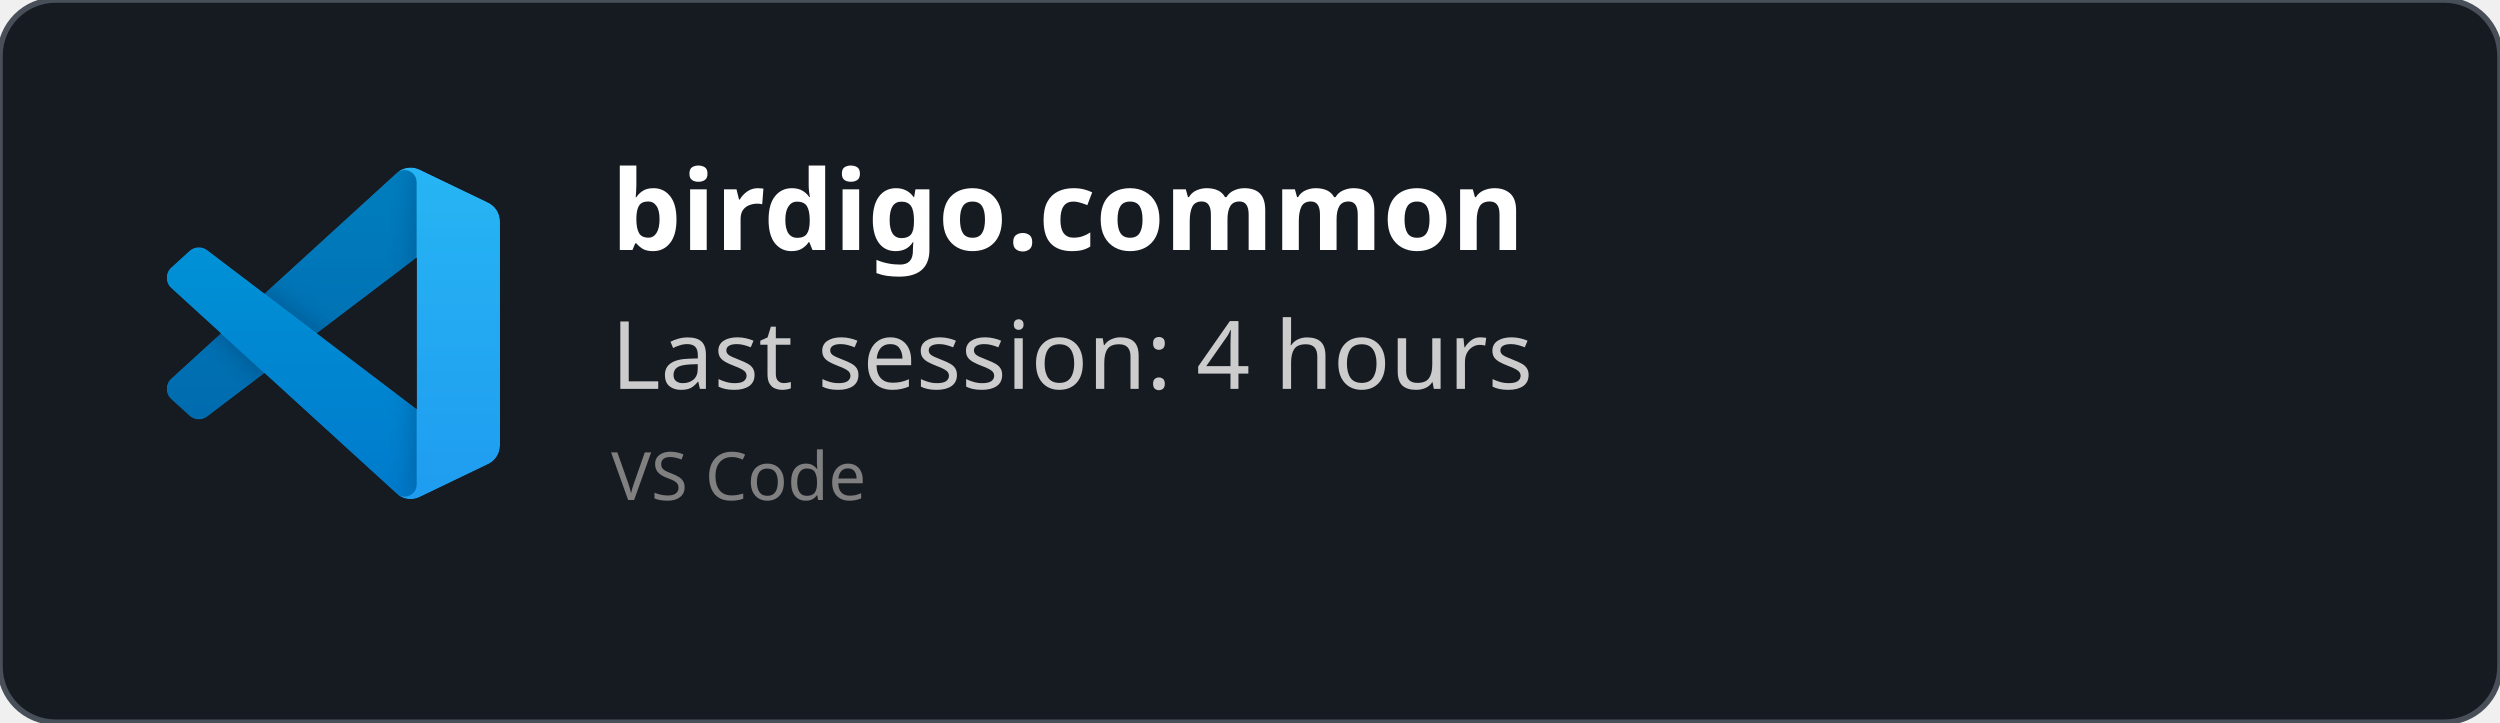
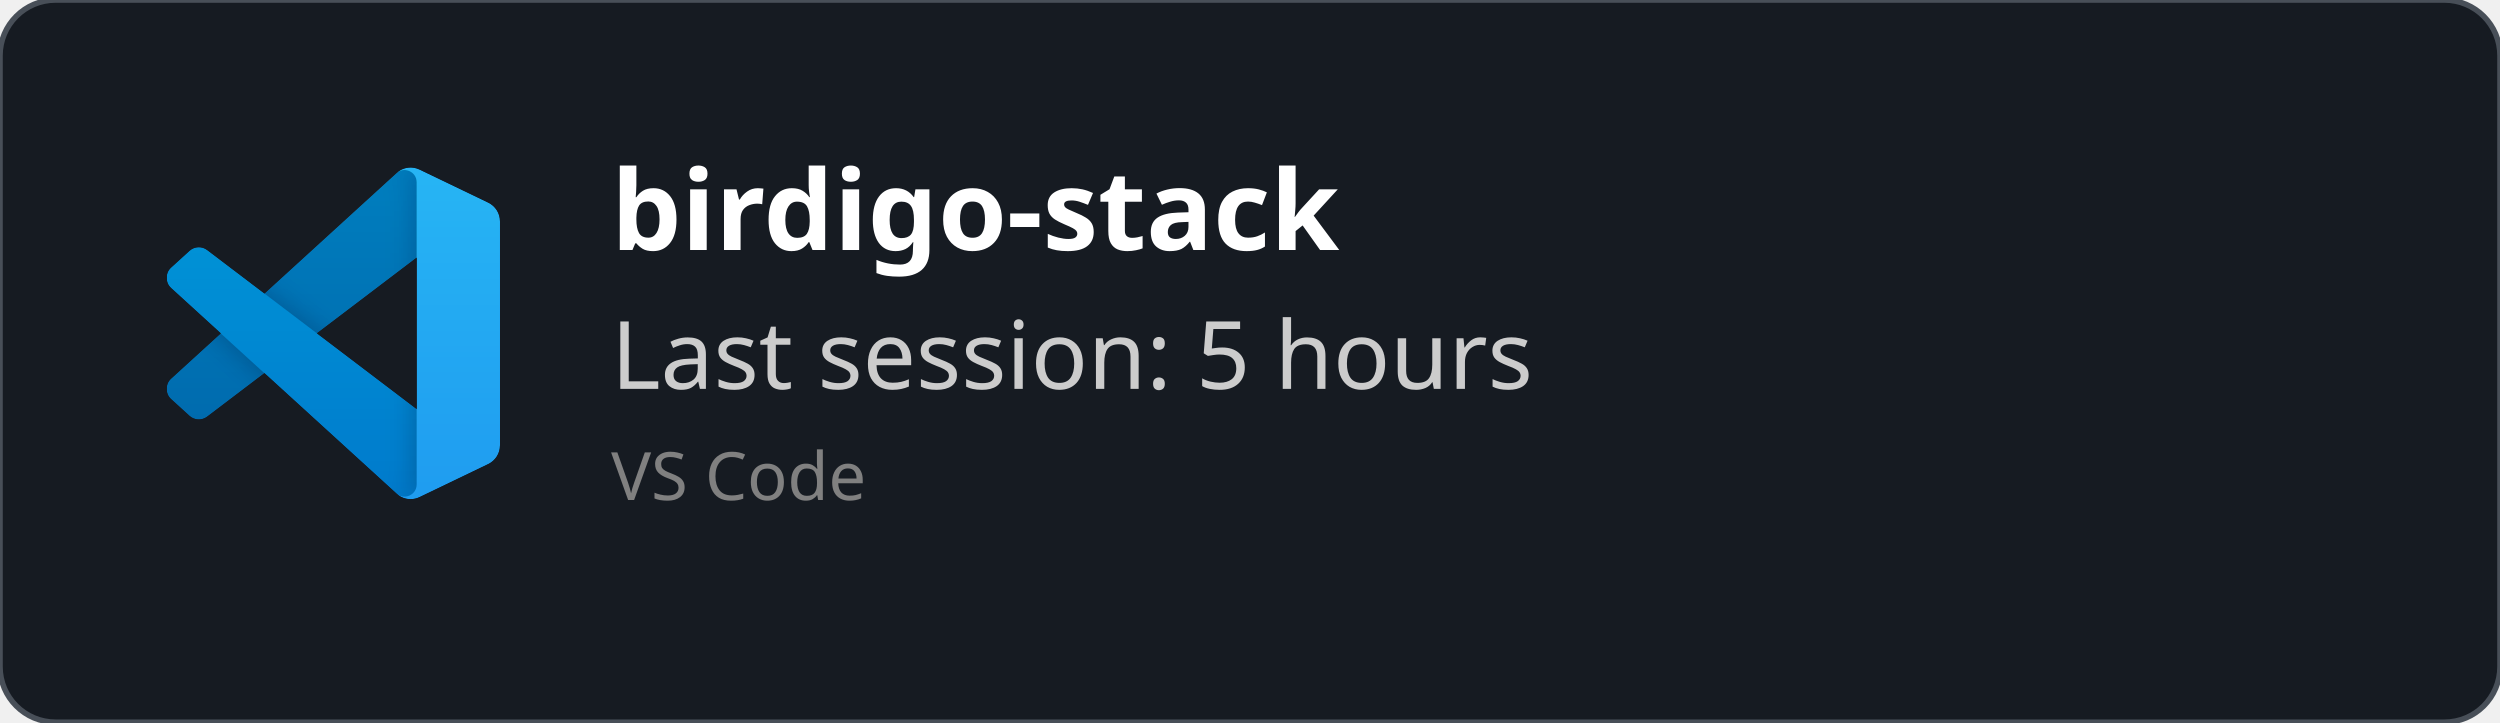
<svg xmlns="http://www.w3.org/2000/svg" width="450" height="130" viewBox="0 0 450 130" fill="none" role="img">
  <style>
    *{
        font-family: 'Segoe UI', Ubuntu, monospace
    }
    </style>
  <defs>
    <clipPath id="horizontalClip" x="20" y="20" width="500" height="200">
      <rect x="90" y="20" width="300" height="50" />
    </clipPath>
  </defs>
  <rect width="450" height="130" fill="rgba(22,27,34)" stroke="#484f58" stroke-width="1" fill-opacity="1" stroke-opacity="1" x="0" y="0" rx="10px" ry="10px">
    </rect>
  <svg width="60" height="60" x="30" y="30" viewBox="0 0 100 100" fill="none" id="vscode">
    <mask id="mask0" mask-type="alpha" maskUnits="userSpaceOnUse" x="0" y="0" width="100" height="100">
      <path fill-rule="evenodd" clip-rule="evenodd" d="M70.912 99.317C72.487 99.931 74.283 99.891 75.873 99.126L96.461 89.22C98.624 88.179 100 85.989 100 83.587V16.413C100 14.011 98.624 11.822 96.461 10.781L75.873 0.874C73.786 -0.13 71.345 0.116 69.513 1.447C69.252 1.637 69.003 1.849 68.769 2.083L29.355 38.041L12.187 25.01C10.589 23.797 8.354 23.896 6.869 25.246L1.363 30.255C-0.453 31.906 -0.455 34.763 1.359 36.417L16.247 50L1.359 63.583C-0.455 65.237 -0.453 68.094 1.363 69.745L6.869 74.754C8.354 76.104 10.589 76.204 12.187 74.99L29.355 61.959L68.769 97.917C69.392 98.541 70.125 99.01 70.912 99.317ZM75.015 27.299L45.109 50L75.015 72.701V27.299Z" fill="white" />
    </mask>
    <g mask="url(#mask0)">
      <path d="M96.461 10.796L75.857 0.876C73.472 -0.273 70.622 0.212 68.75 2.083L1.299 63.583C-0.516 65.237 -0.514 68.094 1.303 69.745L6.813 74.754C8.298 76.104 10.535 76.204 12.134 74.99L93.361 13.37C96.086 11.303 100 13.246 100 16.667V16.427C100 14.027 98.625 11.838 96.461 10.796Z" fill="#0065A9" />
      <g filter="url(#filter0_d)">
        <path d="M96.461 89.204L75.857 99.124C73.472 100.273 70.622 99.788 68.75 97.917L1.299 36.417C-0.516 34.763 -0.514 31.906 1.303 30.255L6.813 25.246C8.298 23.896 10.535 23.796 12.134 25.009L93.361 86.63C96.086 88.697 100 86.754 100 83.333V83.573C100 85.974 98.625 88.162 96.461 89.204Z" fill="#007ACC" />
      </g>
      <g filter="url(#filter1_d)">
        <path d="M75.858 99.126C73.472 100.274 70.622 99.788 68.75 97.917C71.056 100.223 75 98.59 75 95.328V4.672C75 1.41 71.056 -0.223 68.75 2.083C70.622 0.211 73.472 -0.274 75.858 0.874L96.459 10.781C98.623 11.822 100 14.011 100 16.413V83.587C100 85.989 98.623 88.179 96.459 89.22L75.858 99.126Z" fill="#1F9CF0" />
      </g>
      <g style="mix-blend-mode:overlay" opacity="0.25">
        <path fill-rule="evenodd" clip-rule="evenodd" d="M70.851 99.317C72.426 99.931 74.222 99.891 75.812 99.126L96.4 89.22C98.563 88.179 99.939 85.989 99.939 83.587V16.413C99.939 14.011 98.564 11.822 96.4 10.781L75.812 0.874C73.725 -0.13 71.284 0.116 69.453 1.447C69.191 1.637 68.942 1.849 68.708 2.083L29.294 38.041L12.126 25.01C10.528 23.796 8.293 23.896 6.809 25.246L1.302 30.255C-0.513 31.906 -0.515 34.763 1.298 36.417L16.186 50L1.298 63.583C-0.515 65.237 -0.513 68.094 1.302 69.745L6.809 74.754C8.293 76.104 10.528 76.204 12.126 74.99L29.294 61.959L68.708 97.917C69.332 98.54 70.064 99.01 70.851 99.317ZM74.954 27.299L45.048 50L74.954 72.701V27.299Z" fill="url(#paint0_linear)" />
      </g>
    </g>
    <defs>
      <filter id="filter0_d" x="-8.394" y="15.829" width="116.727" height="92.246" filterUnits="userSpaceOnUse" color-interpolation-filters="sRGB">
        <feFlood flood-opacity="0" result="BackgroundImageFix" />
        <feColorMatrix in="SourceAlpha" type="matrix" values="0 0 0 0 0 0 0 0 0 0 0 0 0 0 0 0 0 0 127 0" />
        <feOffset />
        <feGaussianBlur stdDeviation="4.167" />
        <feColorMatrix type="matrix" values="0 0 0 0 0 0 0 0 0 0 0 0 0 0 0 0 0 0 0.25 0" />
        <feBlend mode="overlay" in2="BackgroundImageFix" result="effect1_dropShadow" />
        <feBlend mode="normal" in="SourceGraphic" in2="effect1_dropShadow" result="shape" />
      </filter>
      <filter id="filter1_d" x="60.417" y="-8.076" width="47.917" height="116.151" filterUnits="userSpaceOnUse" color-interpolation-filters="sRGB">
        <feFlood flood-opacity="0" result="BackgroundImageFix" />
        <feColorMatrix in="SourceAlpha" type="matrix" values="0 0 0 0 0 0 0 0 0 0 0 0 0 0 0 0 0 0 127 0" />
        <feOffset />
        <feGaussianBlur stdDeviation="4.167" />
        <feColorMatrix type="matrix" values="0 0 0 0 0 0 0 0 0 0 0 0 0 0 0 0 0 0 0.25 0" />
        <feBlend mode="overlay" in2="BackgroundImageFix" result="effect1_dropShadow" />
        <feBlend mode="normal" in="SourceGraphic" in2="effect1_dropShadow" result="shape" />
      </filter>
      <linearGradient id="paint0_linear" x1="49.939" y1="0.258" x2="49.939" y2="99.742" gradientUnits="userSpaceOnUse">
        <stop stop-color="white" />
        <stop offset="1" stop-color="white" stop-opacity="0" />
      </linearGradient>
    </defs>
  </svg>
  <text x="110" y="45" font-size="20" clip-path="url(#horizontalClip)" font-weight="bold" font-family="Ubuntu" fill="white">
-     birdigo.common
+     birdigo-stack
    </text>
  <text x="110" y="70" font-size="17px" font-family="Ubuntu" fill="#ccc">
-     Last session: 4 hours
+     Last session: 5 hours
    </text>
  <text x="110" y="90" font-size="12px" font-family="Ubuntu" fill="grey">
    VS Code
    </text>
</svg>
